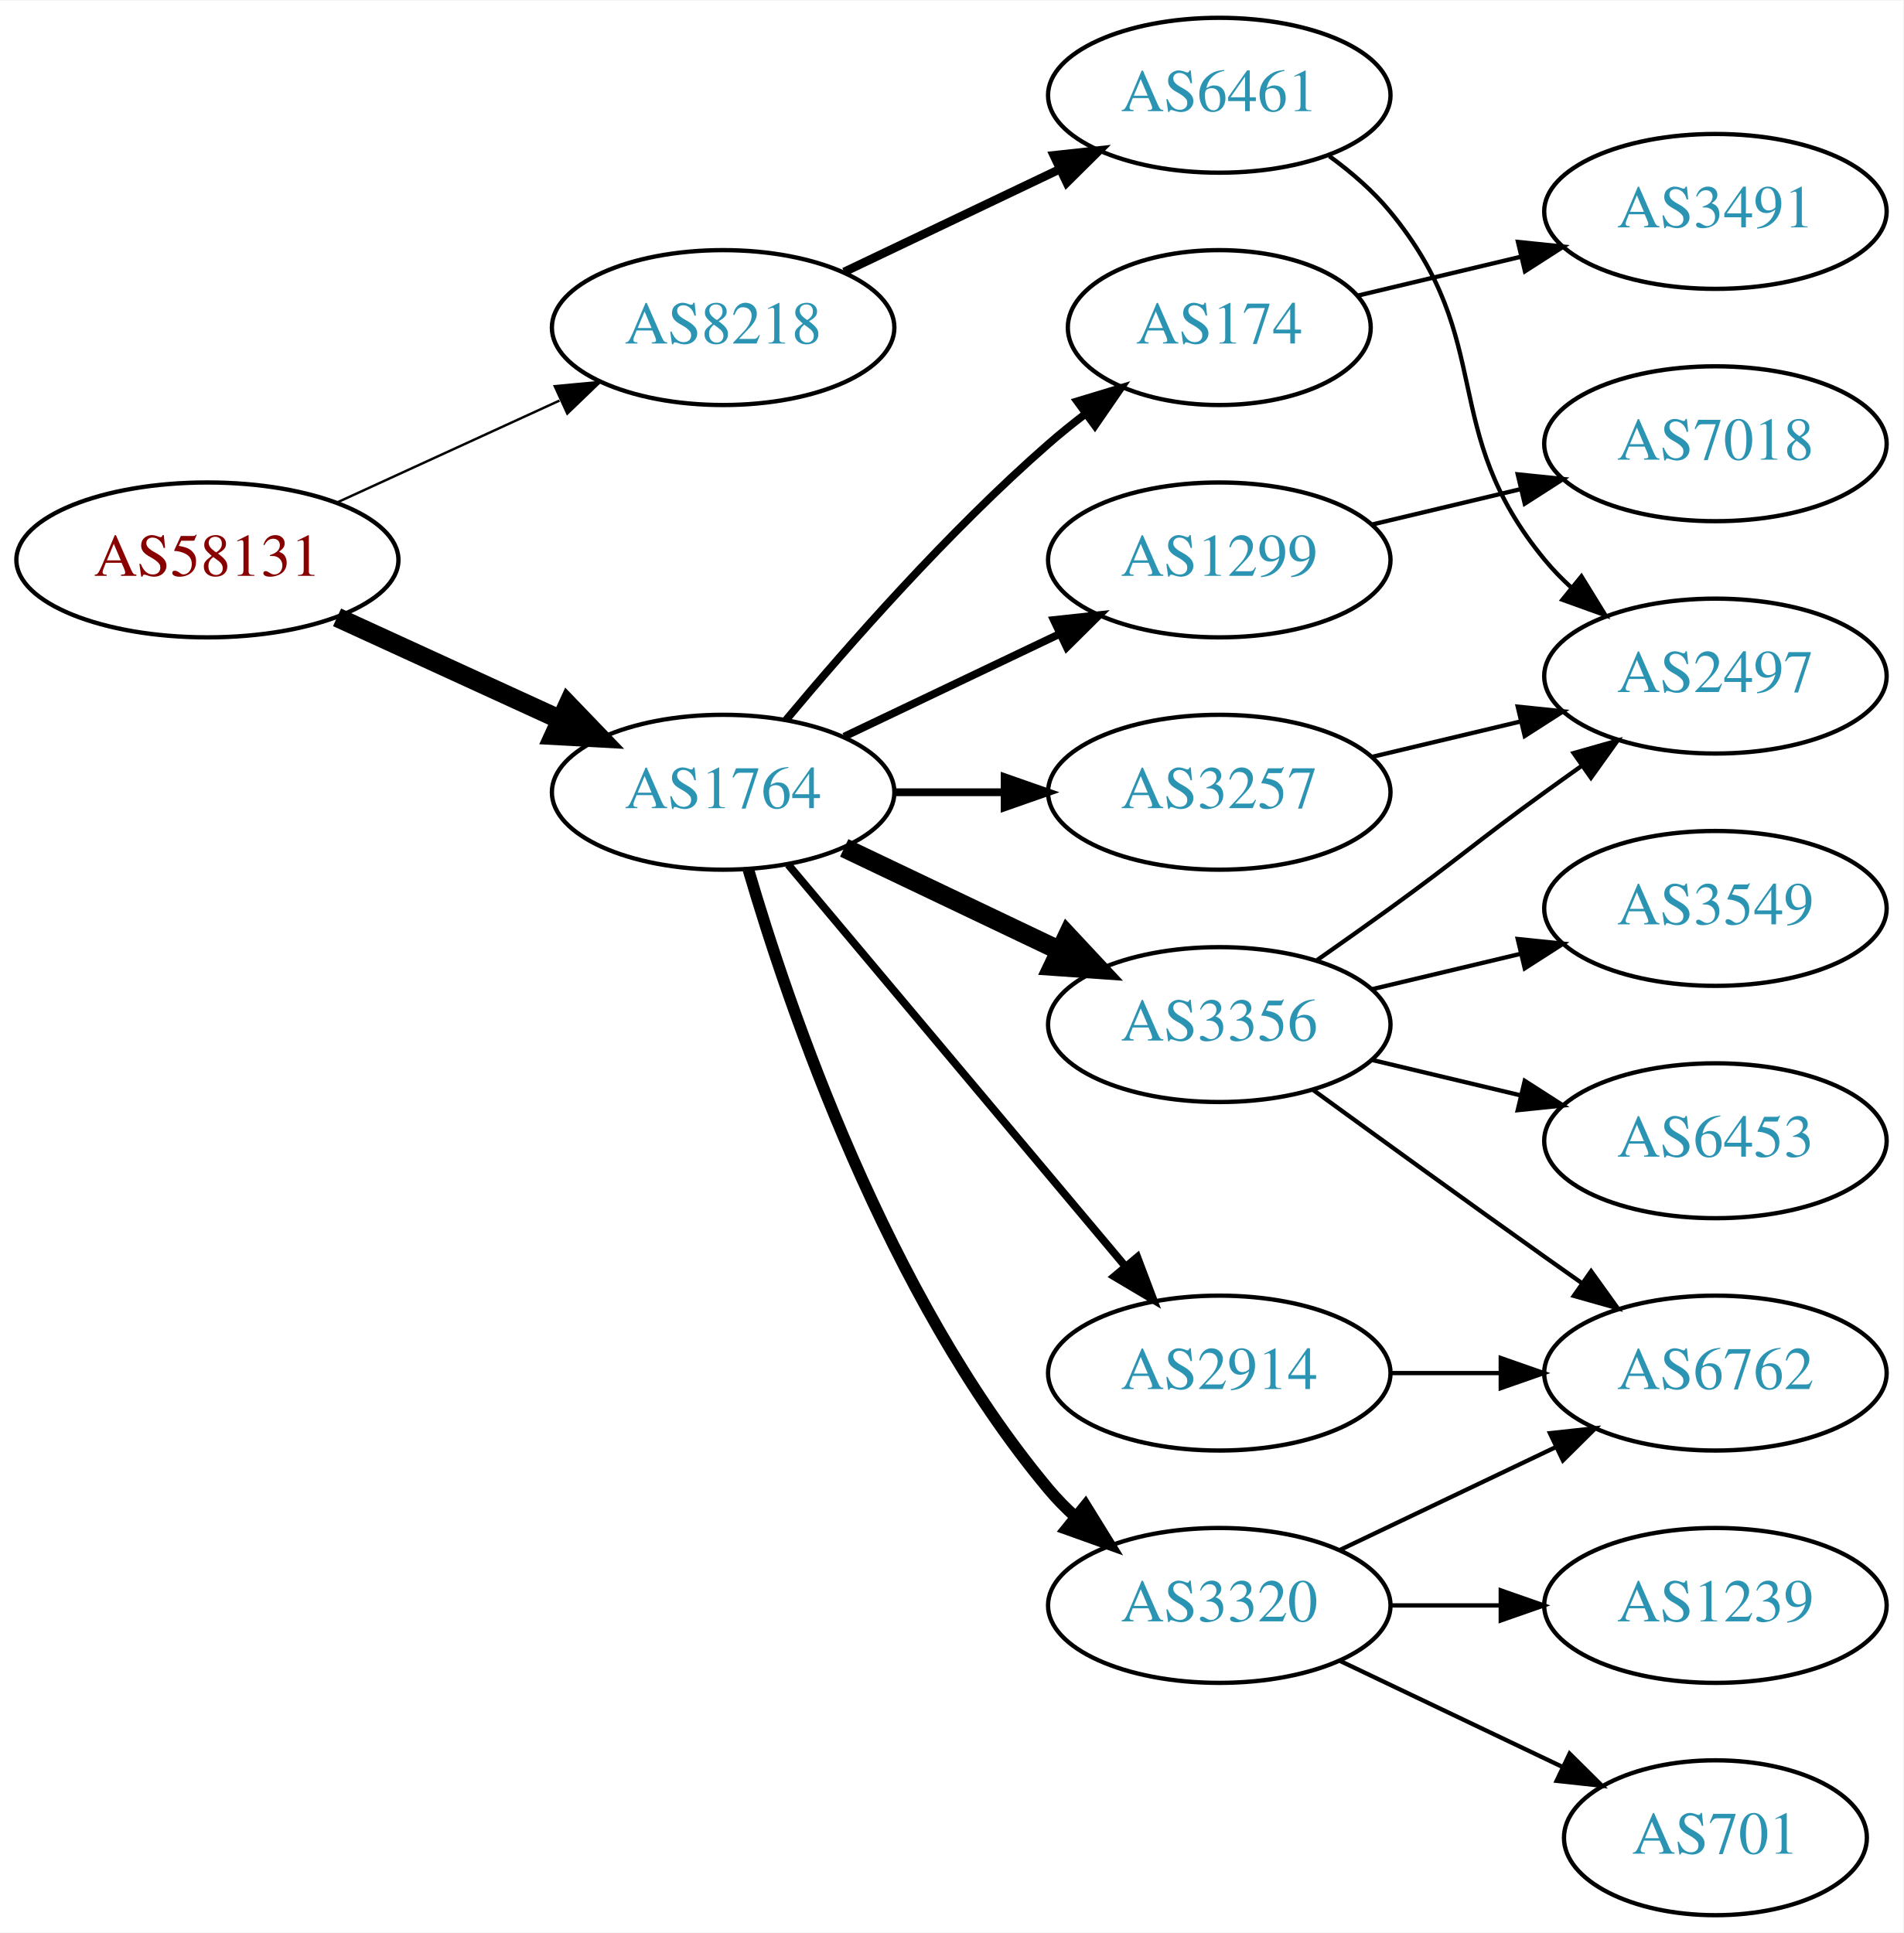
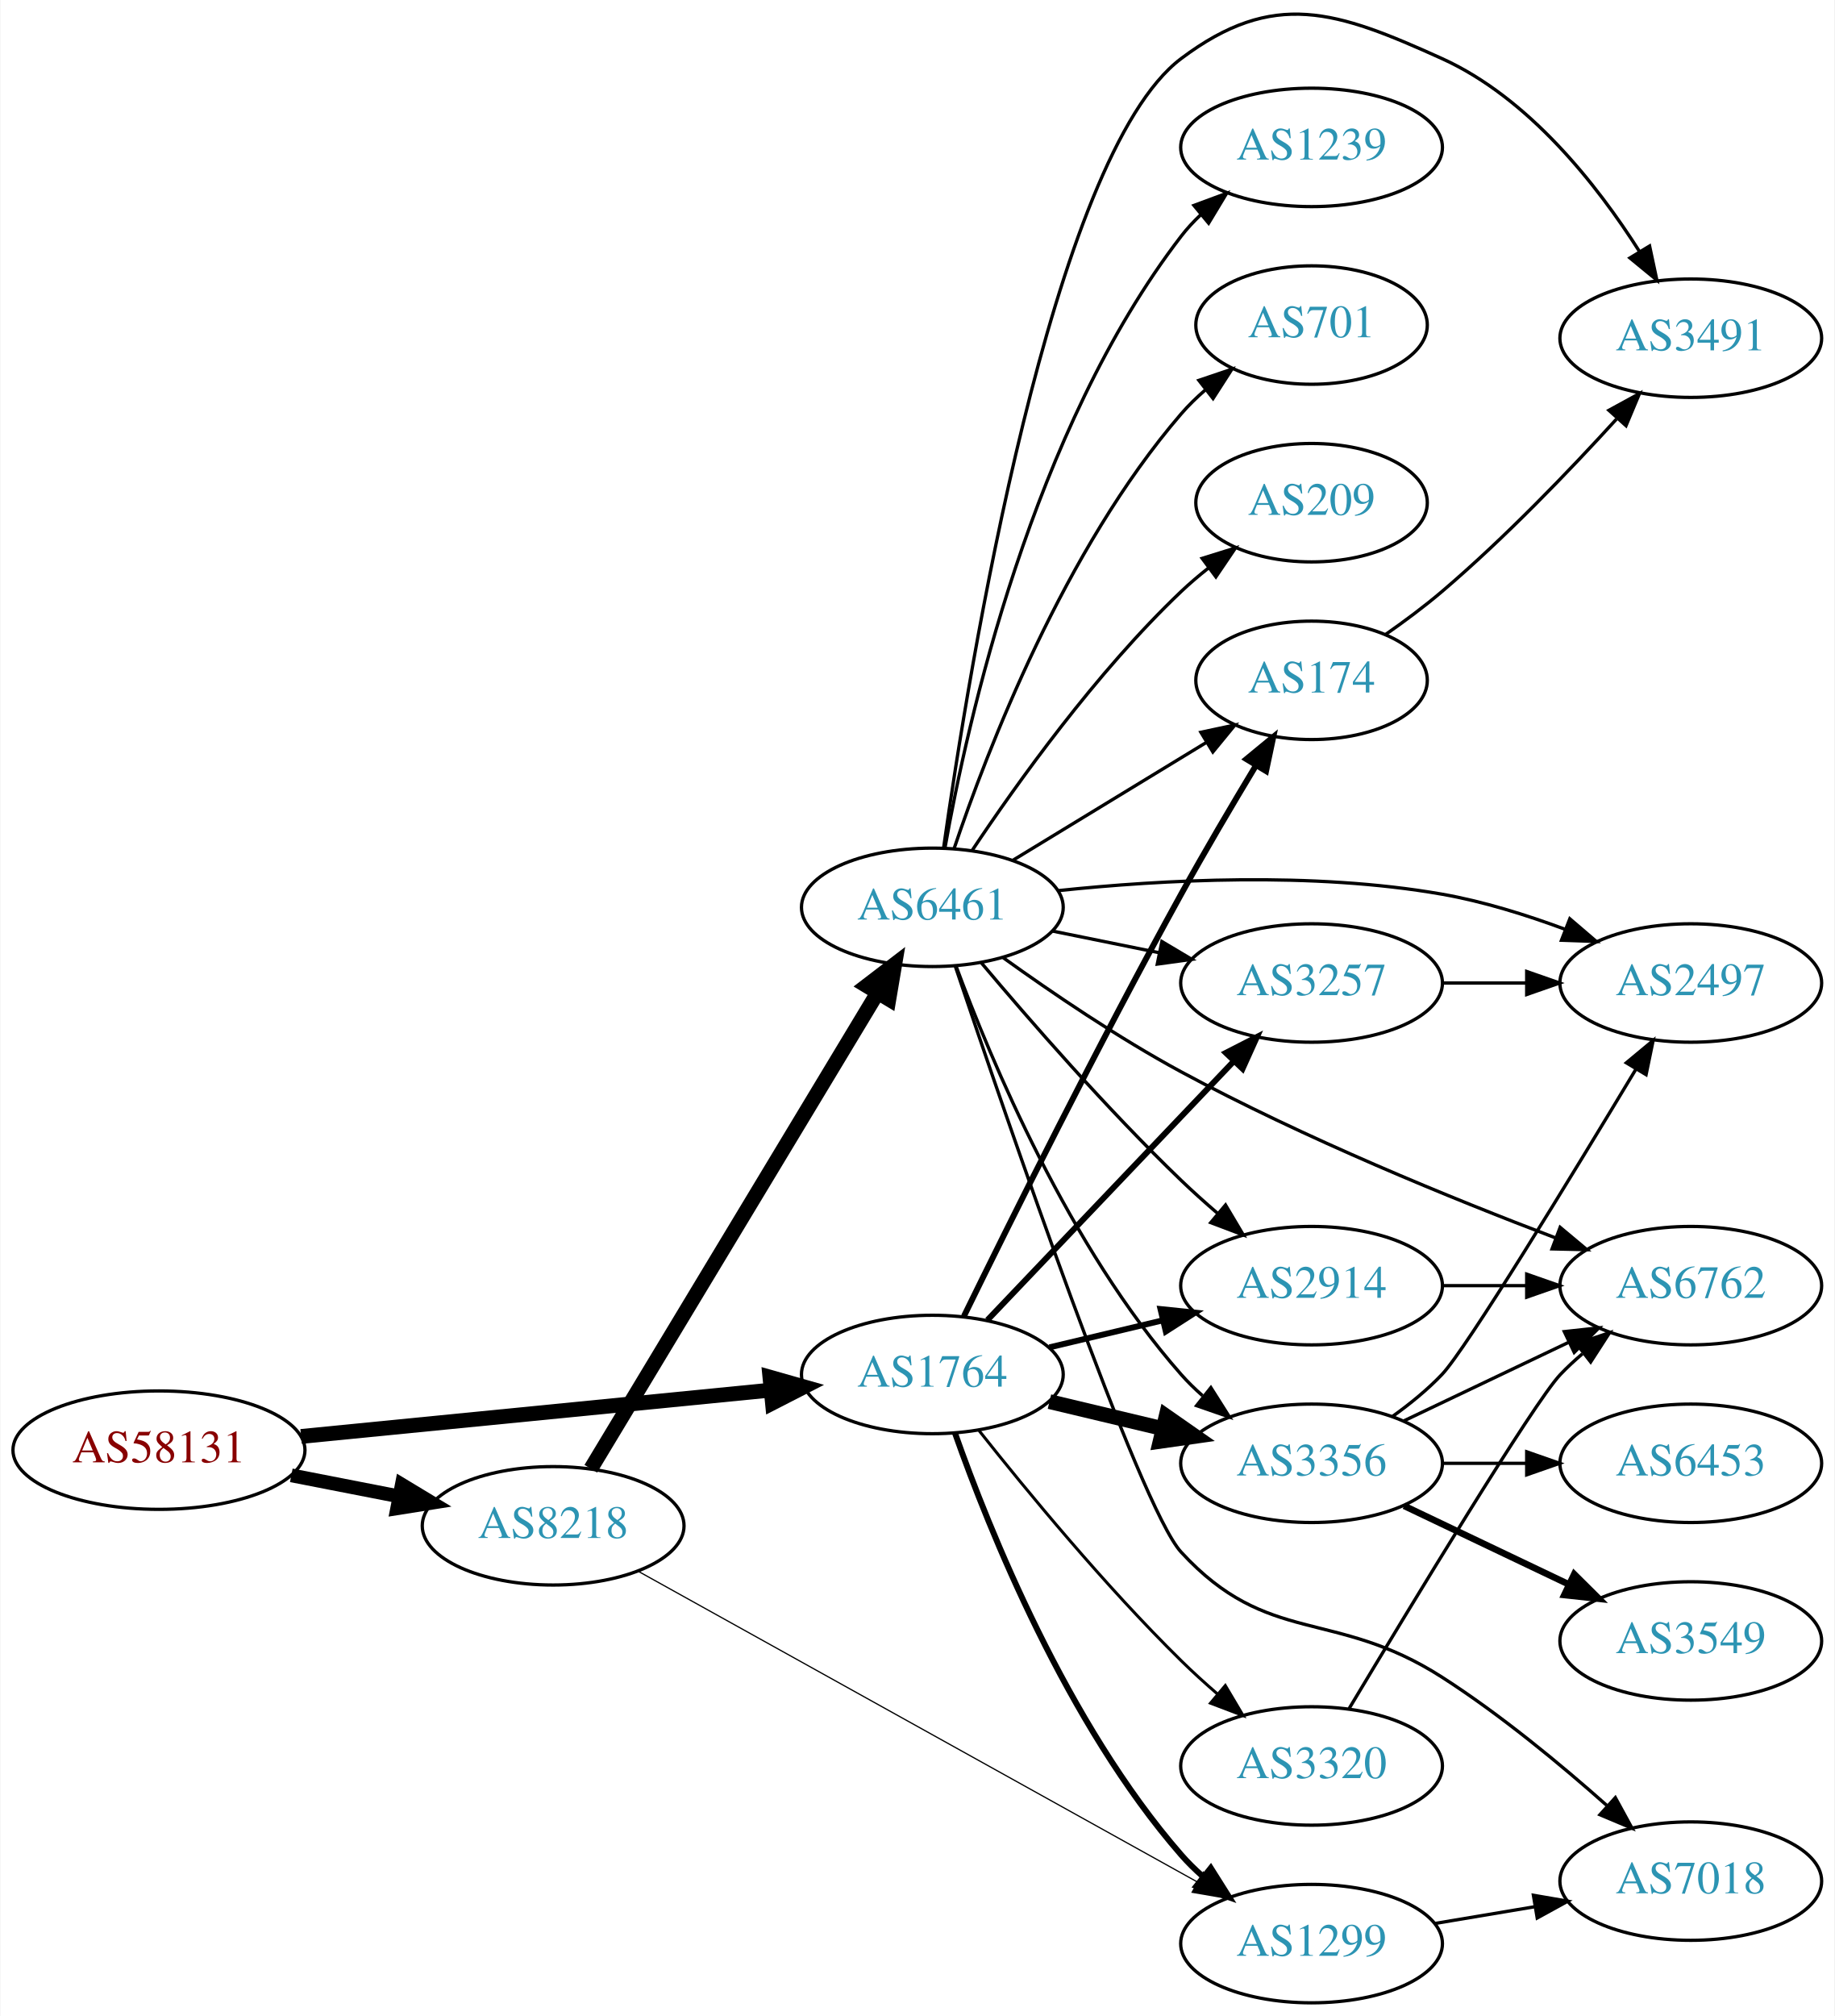
- <svg xmlns="http://www.w3.org/2000/svg" xmlns:xlink="http://www.w3.org/1999/xlink" width="442pt" height="449pt" viewBox="0.00 0.00 442.27 449.00">
-   <g id="graph0" class="graph" transform="scale(1 1) rotate(0) translate(4 445)">
-     <polygon fill="white" stroke="none" points="-4,4 -4,-445 438.271,-445 438.271,4 -4,4" />
+ <svg xmlns="http://www.w3.org/2000/svg" xmlns:xlink="http://www.w3.org/1999/xlink" width="558pt" height="613pt" viewBox="0.00 0.00 557.56 612.81">
+   <g id="graph0" class="graph" transform="scale(1 1) rotate(0) translate(4 608.806)">
+     <polygon fill="white" stroke="none" points="-4,4 -4,-608.806 553.564,-608.806 553.564,4 -4,4" />
    <g id="node1" class="node">
      <g id="a_node1">
        <a xlink:href="/asn/58131" xlink:title="AS58131 ~ Wallnerstrasse 6 [AT]">
-           <ellipse fill="#ffffff" stroke="black" cx="44.196" cy="-315" rx="44.393" ry="18" />
-           <text text-anchor="middle" x="44.196" y="-311.3" font-family="Times,serif" font-size="14.00" fill="#880000">AS58131</text>
+           <ellipse fill="#ffffff" stroke="black" cx="44.196" cy="-168" rx="44.393" ry="18" />
+           <text text-anchor="middle" x="44.196" y="-164.3" font-family="Times,serif" font-size="14.00" fill="#880000">AS58131</text>
        </a>
      </g>
    </g>
    <g id="node2" class="node">
      <g id="a_node2">
        <a xlink:href="/asn/1764" xlink:title="AS1764 ~ NEXTLAYER-AS [AT]">
-           <ellipse fill="#ffffff" stroke="black" cx="164.039" cy="-261" rx="39.794" ry="18" />
-           <text text-anchor="middle" x="164.039" y="-257.3" font-family="Times,serif" font-size="14.00" fill="#2c94b3">AS1764</text>
+           <ellipse fill="#ffffff" stroke="black" cx="279.332" cy="-191" rx="39.794" ry="18" />
+           <text text-anchor="middle" x="279.332" y="-187.3" font-family="Times,serif" font-size="14.00" fill="#2c94b3">AS1764</text>
        </a>
      </g>
    </g>
    <g id="edge1" class="edge">
-       <path fill="none" stroke="black" stroke-width="4.5" d="M74.326,-301.652C89.937,-294.498 109.335,-285.609 126.007,-277.97" />
-       <polygon fill="black" stroke="black" stroke-width="4.5" points="128.008,-281.384 135.459,-273.638 124.727,-274.225 128.008,-281.384" />
+       <path fill="none" stroke="black" stroke-width="4.5" d="M87.415,-172.165C127.661,-176.136 188.2,-182.108 230.277,-186.259" />
+       <polygon fill="black" stroke="black" stroke-width="4.5" points="229.948,-190.183 240.286,-187.247 230.721,-182.346 229.948,-190.183" />
    </g>
    <g id="node3" class="node">
      <g id="a_node3">
        <a xlink:href="/asn/8218" xlink:title="AS8218 ~ legacy Neotelecoms [FR]">
-           <ellipse fill="#ffffff" stroke="black" cx="164.039" cy="-369" rx="39.794" ry="18" />
-           <text text-anchor="middle" x="164.039" y="-365.3" font-family="Times,serif" font-size="14.00" fill="#2c94b3">AS8218</text>
+           <ellipse fill="#ffffff" stroke="black" cx="164.039" cy="-145" rx="39.794" ry="18" />
+           <text text-anchor="middle" x="164.039" y="-141.3" font-family="Times,serif" font-size="14.00" fill="#2c94b3">AS8218</text>
        </a>
      </g>
    </g>
    <g id="edge2" class="edge">
-       <path fill="none" stroke="black" stroke-width="0.562" d="M74.326,-328.348C89.937,-335.502 109.335,-344.391 126.007,-352.03" />
-       <polygon fill="black" stroke="black" stroke-width="0.562" points="124.91,-355.378 135.459,-356.362 127.826,-349.014 124.91,-355.378" />
+       <path fill="none" stroke="black" stroke-width="4.179" d="M84.436,-160.341C94.888,-158.301 106.274,-156.079 117.052,-153.975" />
+       <polygon fill="black" stroke="black" stroke-width="4.179" points="118.035,-157.509 127.149,-152.005 116.634,-150.332 118.035,-157.509" />
    </g>
    <g id="node4" class="node">
      <g id="a_node4">
        <a xlink:href="/asn/3356" xlink:title="AS3356 ~ Level 3 Parent, LLC [US]">
-           <ellipse fill="#ffffff" stroke="black" cx="279.332" cy="-207" rx="39.794" ry="18" />
-           <text text-anchor="middle" x="279.332" y="-203.3" font-family="Times,serif" font-size="14.00" fill="#2c94b3">AS3356</text>
+           <ellipse fill="#ffffff" stroke="black" cx="394.625" cy="-164" rx="39.794" ry="18" />
+           <text text-anchor="middle" x="394.625" y="-160.3" font-family="Times,serif" font-size="14.00" fill="#2c94b3">AS3356</text>
        </a>
      </g>
    </g>
    <g id="edge3" class="edge">
-       <path fill="none" stroke="black" stroke-width="4.5" d="M192.175,-248.066C207.169,-240.919 225.99,-231.948 242.213,-224.215" />
-       <polygon fill="black" stroke="black" stroke-width="4.5" points="244.084,-227.686 251.417,-219.829 240.695,-220.577 244.084,-227.686" />
+       <path fill="none" stroke="black" stroke-width="4.5" d="M314.939,-182.752C325.81,-180.162 337.964,-177.265 349.407,-174.538" />
+       <polygon fill="black" stroke="black" stroke-width="4.5" points="350.415,-178.346 359.229,-172.197 348.589,-170.685 350.415,-178.346" />
    </g>
    <g id="node5" class="node">
      <g id="a_node5">
        <a xlink:href="/asn/3320" xlink:title="AS3320 ~ DTAG [DE]">
-           <ellipse fill="#ffffff" stroke="black" cx="279.332" cy="-72" rx="39.794" ry="18" />
-           <text text-anchor="middle" x="279.332" y="-68.3" font-family="Times,serif" font-size="14.00" fill="#2c94b3">AS3320</text>
+           <ellipse fill="#ffffff" stroke="black" cx="394.625" cy="-72" rx="39.794" ry="18" />
+           <text text-anchor="middle" x="394.625" y="-68.3" font-family="Times,serif" font-size="14.00" fill="#2c94b3">AS3320</text>
        </a>
      </g>
    </g>
    <g id="edge4" class="edge">
-       <path fill="none" stroke="black" stroke-width="2.7" d="M169.913,-242.998C179.227,-211.156 202.043,-144.019 239.685,-99 241.555,-96.763 243.654,-94.626 245.88,-92.604" />
-       <polygon fill="black" stroke="black" stroke-width="2.7" points="248.227,-95.207 253.799,-86.196 243.823,-89.766 248.227,-95.207" />
+       <path fill="none" stroke="black" stroke-width="0.9" d="M293.567,-173.899C307.904,-155.79 331.839,-126.737 354.978,-104 358.446,-100.592 362.239,-97.15 366.05,-93.849" />
+       <polygon fill="black" stroke="black" stroke-width="0.9" points="368.4,-96.446 373.8,-87.33 363.894,-91.089 368.4,-96.446" />
    </g>
    <g id="node6" class="node">
      <g id="a_node6">
-         <a xlink:href="/asn/2914" xlink:title="AS2914 ~ NTT America, Inc. [US]">
-           <ellipse fill="#ffffff" stroke="black" cx="279.332" cy="-126" rx="39.794" ry="18" />
-           <text text-anchor="middle" x="279.332" y="-122.3" font-family="Times,serif" font-size="14.00" fill="#2c94b3">AS2914</text>
+         <a xlink:href="/asn/174" xlink:title="AS174 ~ Cogent Communications [US]">
+           <ellipse fill="#ffffff" stroke="black" cx="394.625" cy="-402" rx="35.194" ry="18" />
+           <text text-anchor="middle" x="394.625" y="-398.3" font-family="Times,serif" font-size="14.00" fill="#2c94b3">AS174</text>
        </a>
      </g>
    </g>
    <g id="edge5" class="edge">
-       <path fill="none" stroke="black" stroke-width="1.8" d="M179.158,-244.175C198.833,-220.731 234.637,-178.066 257.415,-150.924" />
-       <polygon fill="black" stroke="black" stroke-width="1.8" points="260.287,-152.947 264.034,-143.037 254.925,-148.447 260.287,-152.947" />
+       <path fill="none" stroke="black" stroke-width="1.8" d="M288.936,-208.72C302.472,-236.384 329.795,-291.394 354.978,-337 362.139,-349.968 370.495,-364.132 377.602,-375.919" />
+       <polygon fill="black" stroke="black" stroke-width="1.8" points="374.807,-378.06 382.987,-384.793 380.792,-374.428 374.807,-378.06" />
    </g>
    <g id="node7" class="node">
      <g id="a_node7">
-         <a xlink:href="/asn/3257" xlink:title="AS3257 ~ GTT [DE]">
-           <ellipse fill="#ffffff" stroke="black" cx="279.332" cy="-261" rx="39.794" ry="18" />
-           <text text-anchor="middle" x="279.332" y="-257.3" font-family="Times,serif" font-size="14.00" fill="#2c94b3">AS3257</text>
+         <a xlink:href="/asn/2914" xlink:title="AS2914 ~ NTT America, Inc. [US]">
+           <ellipse fill="#ffffff" stroke="black" cx="394.625" cy="-218" rx="39.794" ry="18" />
+           <text text-anchor="middle" x="394.625" y="-214.3" font-family="Times,serif" font-size="14.00" fill="#2c94b3">AS2914</text>
        </a>
      </g>
    </g>
    <g id="edge6" class="edge">
-       <path fill="none" stroke="black" stroke-width="1.8" d="M203.711,-261C211.914,-261 220.678,-261 229.21,-261" />
-       <polygon fill="black" stroke="black" stroke-width="1.8" points="229.449,-264.5 239.449,-261 229.449,-257.5 229.449,-264.5" />
+       <path fill="none" stroke="black" stroke-width="1.8" d="M314.939,-199.248C325.81,-201.838 337.964,-204.735 349.407,-207.462" />
+       <polygon fill="black" stroke="black" stroke-width="1.8" points="348.69,-210.889 359.229,-209.803 350.313,-204.08 348.69,-210.889" />
    </g>
    <g id="node8" class="node">
      <g id="a_node8">
-         <a xlink:href="/asn/174" xlink:title="AS174 ~ Cogent Communications [US]">
-           <ellipse fill="#ffffff" stroke="black" cx="279.332" cy="-369" rx="35.194" ry="18" />
-           <text text-anchor="middle" x="279.332" y="-365.3" font-family="Times,serif" font-size="14.00" fill="#2c94b3">AS174</text>
+         <a xlink:href="/asn/1299" xlink:title="AS1299 ~ Telia Carrier [EU]">
+           <ellipse fill="#ffffff" stroke="black" cx="394.625" cy="-18" rx="39.794" ry="18" />
+           <text text-anchor="middle" x="394.625" y="-14.3" font-family="Times,serif" font-size="14.00" fill="#2c94b3">AS1299</text>
        </a>
      </g>
    </g>
    <g id="edge7" class="edge">
-       <path fill="none" stroke="black" stroke-width="1.8" d="M178.669,-277.817C192.951,-294.929 216.498,-321.745 239.685,-342 242.355,-344.332 245.228,-346.648 248.158,-348.886" />
-       <polygon fill="black" stroke="black" stroke-width="1.8" points="246.309,-351.87 256.449,-354.939 250.436,-346.216 246.309,-351.87" />
+       <path fill="none" stroke="black" stroke-width="1.8" d="M286.22,-173.176C296.548,-143.904 320.191,-84.92 354.978,-45 356.944,-42.744 359.137,-40.581 361.452,-38.532" />
+       <polygon fill="black" stroke="black" stroke-width="1.8" points="363.986,-40.989 369.638,-32.027 359.631,-35.508 363.986,-40.989" />
    </g>
    <g id="node9" class="node">
      <g id="a_node9">
-         <a xlink:href="/asn/1299" xlink:title="AS1299 ~ Telia Carrier [EU]">
-           <ellipse fill="#ffffff" stroke="black" cx="279.332" cy="-315" rx="39.794" ry="18" />
-           <text text-anchor="middle" x="279.332" y="-311.3" font-family="Times,serif" font-size="14.00" fill="#2c94b3">AS1299</text>
+         <a xlink:href="/asn/3257" xlink:title="AS3257 ~ GTT [DE]">
+           <ellipse fill="#ffffff" stroke="black" cx="394.625" cy="-310" rx="39.794" ry="18" />
+           <text text-anchor="middle" x="394.625" y="-306.3" font-family="Times,serif" font-size="14.00" fill="#2c94b3">AS3257</text>
        </a>
      </g>
    </g>
    <g id="edge8" class="edge">
-       <path fill="none" stroke="black" stroke-width="1.8" d="M192.175,-273.934C207.169,-281.081 225.99,-290.052 242.213,-297.785" />
-       <polygon fill="black" stroke="black" stroke-width="1.8" points="240.884,-301.028 251.417,-302.171 243.895,-294.709 240.884,-301.028" />
-     </g>
-     <g id="node18" class="node">
-       <g id="a_node18">
+       <path fill="none" stroke="black" stroke-width="1.8" d="M296.085,-207.546C315.531,-227.973 348.746,-262.86 370.938,-286.17" />
+       <polygon fill="black" stroke="black" stroke-width="1.8" points="368.575,-288.765 378.005,-293.594 373.645,-283.938 368.575,-288.765" />
+     </g>
+     <g id="edge18" class="edge">
+       <path fill="none" stroke="black" stroke-width="0.375" d="M189.936,-131.167C231.159,-108.264 313.629,-62.444 359.99,-36.687" />
+       <polygon fill="black" stroke="black" stroke-width="0.375" points="361.716,-39.732 368.757,-31.816 358.316,-33.613 361.716,-39.732" />
+     </g>
+     <g id="node16" class="node">
+       <g id="a_node16">
        <a xlink:href="/asn/6461" xlink:title="AS6461 ~ Zayo Bandwidth [US]">
-           <ellipse fill="#ffffff" stroke="black" cx="279.332" cy="-423" rx="39.794" ry="18" />
-           <text text-anchor="middle" x="279.332" y="-419.3" font-family="Times,serif" font-size="14.00" fill="#2c94b3">AS6461</text>
-         </a>
-       </g>
-     </g>
-     <g id="edge20" class="edge">
-       <path fill="none" stroke="black" stroke-width="2" d="M192.175,-381.934C207.169,-389.081 225.99,-398.052 242.213,-405.785" />
-       <polygon fill="black" stroke="black" stroke-width="2" points="240.884,-409.028 251.417,-410.171 243.895,-402.709 240.884,-409.028" />
+           <ellipse fill="#ffffff" stroke="black" cx="279.332" cy="-333" rx="39.794" ry="18" />
+           <text text-anchor="middle" x="279.332" y="-329.3" font-family="Times,serif" font-size="14.00" fill="#2c94b3">AS6461</text>
+         </a>
+       </g>
+     </g>
+     <g id="edge19" class="edge">
+       <path fill="none" stroke="black" stroke-width="4.5" d="M175.494,-162.35C195.475,-195.506 239.18,-268.032 262.666,-307.004" />
+       <polygon fill="black" stroke="black" stroke-width="4.5" points="259.368,-309.16 267.902,-315.692 266.113,-305.095 259.368,-309.16" />
    </g>
    <g id="node10" class="node">
      <g id="a_node10">
-         <a xlink:href="/asn/6453" xlink:title="AS6453 ~ TATA COMMUNICATIONS (AMERICA) INC [US]">
-           <ellipse fill="#ffffff" stroke="black" cx="394.625" cy="-180" rx="39.794" ry="18" />
-           <text text-anchor="middle" x="394.625" y="-176.3" font-family="Times,serif" font-size="14.00" fill="#2c94b3">AS6453</text>
+         <a xlink:href="/asn/2497" xlink:title="AS2497 ~ Internet Initiative Japan Inc. [JP]">
+           <ellipse fill="#ffffff" stroke="black" cx="509.918" cy="-310" rx="39.794" ry="18" />
+           <text text-anchor="middle" x="509.918" y="-306.3" font-family="Times,serif" font-size="14.00" fill="#2c94b3">AS2497</text>
        </a>
      </g>
    </g>
    <g id="edge9" class="edge">
-       <path fill="none" stroke="black" d="M314.939,-198.752C325.81,-196.162 337.964,-193.265 349.407,-190.538" />
-       <polygon fill="black" stroke="black" points="350.313,-193.92 359.229,-188.197 348.69,-187.111 350.313,-193.92" />
+       <path fill="none" stroke="black" d="M419.311,-178.3C424.563,-182.062 429.87,-186.375 434.271,-191 441.609,-198.711 473.656,-251.25 493.297,-283.888" />
+       <polygon fill="black" stroke="black" points="490.327,-285.742 498.477,-292.512 496.328,-282.137 490.327,-285.742" />
    </g>
    <g id="node11" class="node">
      <g id="a_node11">
        <a xlink:href="/asn/3549" xlink:title="AS3549 ~ Level 3 Parent, LLC [US]">
-           <ellipse fill="#ffffff" stroke="black" cx="394.625" cy="-234" rx="39.794" ry="18" />
-           <text text-anchor="middle" x="394.625" y="-230.3" font-family="Times,serif" font-size="14.00" fill="#2c94b3">AS3549</text>
+           <ellipse fill="#ffffff" stroke="black" cx="509.918" cy="-110" rx="39.794" ry="18" />
+           <text text-anchor="middle" x="509.918" y="-106.3" font-family="Times,serif" font-size="14.00" fill="#2c94b3">AS3549</text>
        </a>
      </g>
    </g>
    <g id="edge10" class="edge">
-       <path fill="none" stroke="black" d="M314.939,-215.248C325.81,-217.838 337.964,-220.735 349.407,-223.462" />
-       <polygon fill="black" stroke="black" points="348.69,-226.889 359.229,-225.803 350.313,-220.08 348.69,-226.889" />
+       <path fill="none" stroke="black" stroke-width="2" d="M422.761,-151.066C437.755,-143.919 456.576,-134.948 472.799,-127.215" />
+       <polygon fill="black" stroke="black" stroke-width="2" points="474.481,-130.291 482.002,-122.829 471.469,-123.972 474.481,-130.291" />
    </g>
    <g id="node12" class="node">
      <g id="a_node12">
-         <a xlink:href="/asn/6762" xlink:title="AS6762 ~ TELECOM ITALIA SPARKLE S.p.A. [IT]">
-           <ellipse fill="#ffffff" stroke="black" cx="394.625" cy="-126" rx="39.794" ry="18" />
-           <text text-anchor="middle" x="394.625" y="-122.3" font-family="Times,serif" font-size="14.00" fill="#2c94b3">AS6762</text>
+         <a xlink:href="/asn/6453" xlink:title="AS6453 ~ TATA COMMUNICATIONS (AMERICA) INC [US]">
+           <ellipse fill="#ffffff" stroke="black" cx="509.918" cy="-164" rx="39.794" ry="18" />
+           <text text-anchor="middle" x="509.918" y="-160.3" font-family="Times,serif" font-size="14.00" fill="#2c94b3">AS6453</text>
        </a>
      </g>
    </g>
    <g id="edge11" class="edge">
-       <path fill="none" stroke="black" d="M301.18,-191.778C316.114,-180.909 336.727,-165.975 354.978,-153 357.799,-150.995 360.742,-148.915 363.69,-146.841" />
-       <polygon fill="black" stroke="black" points="365.736,-149.681 371.914,-141.074 361.717,-143.95 365.736,-149.681" />
+       <path fill="none" stroke="black" d="M434.297,-164C442.5,-164 451.264,-164 459.796,-164" />
+       <polygon fill="black" stroke="black" points="460.035,-167.5 470.035,-164 460.035,-160.5 460.035,-167.5" />
    </g>
    <g id="node13" class="node">
      <g id="a_node13">
-         <a xlink:href="/asn/2497" xlink:title="AS2497 ~ Internet Initiative Japan Inc. [JP]">
-           <ellipse fill="#ffffff" stroke="black" cx="394.625" cy="-288" rx="39.794" ry="18" />
-           <text text-anchor="middle" x="394.625" y="-284.3" font-family="Times,serif" font-size="14.00" fill="#2c94b3">AS2497</text>
+         <a xlink:href="/asn/6762" xlink:title="AS6762 ~ TELECOM ITALIA SPARKLE S.p.A. [IT]">
+           <ellipse fill="#ffffff" stroke="black" cx="509.918" cy="-218" rx="39.794" ry="18" />
+           <text text-anchor="middle" x="509.918" y="-214.3" font-family="Times,serif" font-size="14.00" fill="#2c94b3">AS6762</text>
        </a>
      </g>
    </g>
    <g id="edge12" class="edge">
-       <path fill="none" stroke="black" d="M302.089,-222.009C307.623,-225.879 313.542,-230.064 318.978,-234 335.178,-245.729 338.778,-249.271 354.978,-261 357.781,-263.029 360.712,-265.125 363.653,-267.21" />
-       <polygon fill="black" stroke="black" points="361.675,-270.097 371.868,-272.991 365.704,-264.373 361.675,-270.097" />
+       <path fill="none" stroke="black" d="M422.761,-176.934C437.755,-184.081 456.576,-193.052 472.799,-200.785" />
+       <polygon fill="black" stroke="black" points="471.469,-204.028 482.002,-205.171 474.481,-197.709 471.469,-204.028" />
    </g>
    <g id="edge13" class="edge">
-       <path fill="none" stroke="black" d="M307.468,-84.934C322.462,-92.081 341.283,-101.052 357.506,-108.785" />
-       <polygon fill="black" stroke="black" points="356.177,-112.028 366.71,-113.171 359.188,-105.709 356.177,-112.028" />
+       <path fill="none" stroke="black" d="M406.065,-89.488C424.642,-120.474 462.243,-182.564 470.271,-191 472.334,-193.168 474.596,-195.267 476.958,-197.273" />
+       <polygon fill="black" stroke="black" points="475.187,-200.329 485.231,-203.7 479.481,-194.801 475.187,-200.329" />
+     </g>
+     <g id="node15" class="node">
+       <g id="a_node15">
+         <a xlink:href="/asn/3491" xlink:title="AS3491 ~ PCCW Global, Inc. [US]">
+           <ellipse fill="#ffffff" stroke="black" cx="509.918" cy="-506" rx="39.794" ry="18" />
+           <text text-anchor="middle" x="509.918" y="-502.3" font-family="Times,serif" font-size="14.00" fill="#2c94b3">AS3491</text>
+         </a>
+       </g>
+     </g>
+     <g id="edge16" class="edge">
+       <path fill="none" stroke="black" d="M417.027,-415.869C422.792,-419.892 428.912,-424.437 434.271,-429 453.344,-445.241 472.988,-465.68 487.334,-481.418" />
+       <polygon fill="black" stroke="black" points="485.028,-484.086 494.322,-489.172 490.228,-479.4 485.028,-484.086" />
+     </g>
+     <g id="edge14" class="edge">
+       <path fill="none" stroke="black" d="M434.297,-218C442.5,-218 451.264,-218 459.796,-218" />
+       <polygon fill="black" stroke="black" points="460.035,-221.5 470.035,-218 460.035,-214.5 460.035,-221.5" />
    </g>
    <g id="node14" class="node">
      <g id="a_node14">
-         <a xlink:href="/asn/701" xlink:title="AS701 ~ UUNET [US]">
-           <ellipse fill="#ffffff" stroke="black" cx="394.625" cy="-18" rx="35.194" ry="18" />
-           <text text-anchor="middle" x="394.625" y="-14.3" font-family="Times,serif" font-size="14.00" fill="#2c94b3">AS701</text>
-         </a>
-       </g>
-     </g>
-     <g id="edge14" class="edge">
-       <path fill="none" stroke="black" d="M307.468,-59.066C322.9,-51.71 342.385,-42.423 358.92,-34.541" />
-       <polygon fill="black" stroke="black" points="360.741,-37.551 368.262,-30.089 357.729,-31.232 360.741,-37.551" />
-     </g>
-     <g id="node15" class="node">
-       <g id="a_node15">
-         <a xlink:href="/asn/1239" xlink:title="AS1239 ~ Sprint [US]">
-           <ellipse fill="#ffffff" stroke="black" cx="394.625" cy="-72" rx="39.794" ry="18" />
-           <text text-anchor="middle" x="394.625" y="-68.3" font-family="Times,serif" font-size="14.00" fill="#2c94b3">AS1239</text>
+         <a xlink:href="/asn/7018" xlink:title="AS7018 ~ AT&amp;T Services, Inc. [US]">
+           <ellipse fill="#ffffff" stroke="black" cx="509.918" cy="-37" rx="39.794" ry="18" />
+           <text text-anchor="middle" x="509.918" y="-33.3" font-family="Times,serif" font-size="14.00" fill="#2c94b3">AS7018</text>
        </a>
      </g>
    </g>
    <g id="edge15" class="edge">
-       <path fill="none" stroke="black" d="M319.004,-72C327.207,-72 335.971,-72 344.503,-72" />
-       <polygon fill="black" stroke="black" points="344.742,-75.5 354.742,-72 344.742,-68.5 344.742,-75.5" />
-     </g>
-     <g id="edge19" class="edge">
-       <path fill="none" stroke="black" d="M319.004,-126C327.207,-126 335.971,-126 344.503,-126" />
-       <polygon fill="black" stroke="black" points="344.742,-129.5 354.742,-126 344.742,-122.5 344.742,-129.5" />
-     </g>
-     <g id="edge16" class="edge">
-       <path fill="none" stroke="black" d="M314.939,-269.248C325.81,-271.838 337.964,-274.735 349.407,-277.462" />
-       <polygon fill="black" stroke="black" points="348.69,-280.889 359.229,-279.803 350.313,-274.08 348.69,-280.889" />
+       <path fill="none" stroke="black" d="M432.095,-24.116C441.798,-25.744 452.409,-27.523 462.564,-29.226" />
+       <polygon fill="black" stroke="black" points="462.074,-32.693 472.516,-30.895 463.232,-25.789 462.074,-32.693" />
+     </g>
+     <g id="edge17" class="edge">
+       <path fill="none" stroke="black" d="M434.297,-310C442.5,-310 451.264,-310 459.796,-310" />
+       <polygon fill="black" stroke="black" points="460.035,-313.5 470.035,-310 460.035,-306.5 460.035,-313.5" />
+     </g>
+     <g id="edge24" class="edge">
+       <path fill="none" stroke="black" d="M286.51,-315.21C297.097,-286.597 320.907,-229.653 354.978,-191 356.957,-188.755 359.159,-186.601 361.48,-184.557" />
+       <polygon fill="black" stroke="black" points="364.013,-187.015 369.678,-178.062 359.666,-181.528 364.013,-187.015" />
+     </g>
+     <g id="edge21" class="edge">
+       <path fill="none" stroke="black" d="M303.806,-347.297C320.85,-357.677 344.08,-371.825 362.645,-383.132" />
+       <polygon fill="black" stroke="black" points="360.975,-386.213 371.337,-388.426 364.616,-380.235 360.975,-386.213" />
+     </g>
+     <g id="edge29" class="edge">
+       <path fill="none" stroke="black" d="M294.242,-316.12C308.748,-298.865 332.469,-271.608 354.978,-250 358.485,-246.633 362.3,-243.213 366.122,-239.924" />
+       <polygon fill="black" stroke="black" points="368.47,-242.522 373.88,-233.413 363.97,-237.161 368.47,-242.522" />
+     </g>
+     <g id="edge30" class="edge">
+       <path fill="none" stroke="black" d="M315.867,-325.786C326.096,-323.709 337.396,-321.415 348.139,-319.234" />
+       <polygon fill="black" stroke="black" points="349.111,-322.608 358.215,-317.189 347.718,-315.748 349.111,-322.608" />
+     </g>
+     <g id="edge22" class="edge">
+       <path fill="none" stroke="black" d="M317.651,-338.084C349.017,-341.378 394.903,-343.901 434.271,-337 446.785,-334.806 459.966,-330.691 471.711,-326.323" />
+       <polygon fill="black" stroke="black" points="473.144,-329.521 481.193,-322.631 470.604,-322.998 473.144,-329.521" />
+     </g>
+     <g id="edge20" class="edge">
+       <path fill="none" stroke="black" d="M300.899,-317.667C315.531,-307.153 335.898,-293.297 354.978,-283 392.344,-262.836 437.301,-244.482 468.956,-232.46" />
+       <polygon fill="black" stroke="black" points="470.2,-235.731 478.33,-228.937 467.738,-229.178 470.2,-235.731" />
+     </g>
+     <g id="edge28" class="edge">
+       <path fill="none" stroke="black" d="M286.309,-315.069C301.683,-269.304 342.28,-150.799 354.978,-137 381.441,-108.244 401.37,-120.089 434.271,-99 452.055,-87.601 470.326,-72.494 484.341,-60.046" />
+       <polygon fill="black" stroke="black" points="486.988,-62.372 492.064,-53.073 482.297,-57.176 486.988,-62.372" />
+     </g>
+     <g id="edge26" class="edge">
+       <path fill="none" stroke="black" d="M282.741,-350.991C290.324,-404.599 315.562,-561.372 354.978,-591 383.148,-612.175 402.166,-605.533 434.271,-591 460.647,-579.06 481.4,-552.684 494.258,-532.458" />
+       <polygon fill="black" stroke="black" points="497.396,-534.034 499.603,-523.671 491.416,-530.396 497.396,-534.034" />
    </g>
    <g id="node17" class="node">
      <g id="a_node17">
-         <a xlink:href="/asn/3491" xlink:title="AS3491 ~ PCCW Global, Inc. [US]">
-           <ellipse fill="#ffffff" stroke="black" cx="394.625" cy="-396" rx="39.794" ry="18" />
-           <text text-anchor="middle" x="394.625" y="-392.3" font-family="Times,serif" font-size="14.00" fill="#2c94b3">AS3491</text>
-         </a>
-       </g>
-     </g>
-     <g id="edge18" class="edge">
-       <path fill="none" stroke="black" d="M311.589,-376.449C323.269,-379.233 336.765,-382.449 349.394,-385.459" />
-       <polygon fill="black" stroke="black" points="348.747,-388.903 359.286,-387.816 350.37,-382.093 348.747,-388.903" />
-     </g>
-     <g id="node16" class="node">
-       <g id="a_node16">
-         <a xlink:href="/asn/7018" xlink:title="AS7018 ~ AT&amp;T Services, Inc. [US]">
-           <ellipse fill="#ffffff" stroke="black" cx="394.625" cy="-342" rx="39.794" ry="18" />
-           <text text-anchor="middle" x="394.625" y="-338.3" font-family="Times,serif" font-size="14.00" fill="#2c94b3">AS7018</text>
-         </a>
-       </g>
-     </g>
-     <g id="edge17" class="edge">
-       <path fill="none" stroke="black" d="M314.939,-323.248C325.81,-325.838 337.964,-328.735 349.407,-331.462" />
-       <polygon fill="black" stroke="black" points="348.69,-334.889 359.229,-333.803 350.313,-328.08 348.69,-334.889" />
-     </g>
-     <g id="edge21" class="edge">
-       <path fill="none" stroke="black" d="M304.912,-408.844C310.007,-405.128 315.02,-400.799 318.978,-396 344.043,-365.606 329.913,-345.394 354.978,-315 356.833,-312.75 358.92,-310.604 361.139,-308.576" />
-       <polygon fill="black" stroke="black" points="363.488,-311.177 369.044,-302.156 359.075,-305.744 363.488,-311.177" />
+         <a xlink:href="/asn/701" xlink:title="AS701 ~ UUNET [US]">
+           <ellipse fill="#ffffff" stroke="black" cx="394.625" cy="-510" rx="35.194" ry="18" />
+           <text text-anchor="middle" x="394.625" y="-506.3" font-family="Times,serif" font-size="14.00" fill="#2c94b3">AS701</text>
+         </a>
+       </g>
+     </g>
+     <g id="edge23" class="edge">
+       <path fill="none" stroke="black" d="M285.937,-350.837C296.004,-380.752 319.465,-441.798 354.978,-483 357.169,-485.542 359.649,-487.962 362.27,-490.234" />
+       <polygon fill="black" stroke="black" points="360.369,-493.19 370.406,-496.582 364.675,-487.671 360.369,-493.19" />
+     </g>
+     <g id="node18" class="node">
+       <g id="a_node18">
+         <a xlink:href="/asn/209" xlink:title="AS209 ~ CenturyLink Communications, LLC [US]">
+           <ellipse fill="#ffffff" stroke="black" cx="394.625" cy="-456" rx="35.194" ry="18" />
+           <text text-anchor="middle" x="394.625" y="-452.3" font-family="Times,serif" font-size="14.00" fill="#2c94b3">AS209</text>
+         </a>
+       </g>
+     </g>
+     <g id="edge25" class="edge">
+       <path fill="none" stroke="black" d="M291.374,-350.211C304.866,-370.458 329.112,-404.423 354.978,-429 357.548,-431.442 360.355,-433.83 363.244,-436.114" />
+       <polygon fill="black" stroke="black" points="361.364,-439.077 371.48,-442.227 365.536,-433.456 361.364,-439.077" />
+     </g>
+     <g id="node19" class="node">
+       <g id="a_node19">
+         <a xlink:href="/asn/1239" xlink:title="AS1239 ~ Sprint [US]">
+           <ellipse fill="#ffffff" stroke="black" cx="394.625" cy="-564" rx="39.794" ry="18" />
+           <text text-anchor="middle" x="394.625" y="-560.3" font-family="Times,serif" font-size="14.00" fill="#2c94b3">AS1239</text>
+         </a>
+       </g>
+     </g>
+     <g id="edge27" class="edge">
+       <path fill="none" stroke="black" d="M283.179,-351.13C289.889,-389.056 309.669,-478.12 354.978,-537 356.756,-539.311 358.788,-541.501 360.968,-543.56" />
+       <polygon fill="black" stroke="black" points="358.864,-546.362 368.8,-550.038 363.325,-540.967 358.864,-546.362" />
    </g>
  </g>
</svg>
